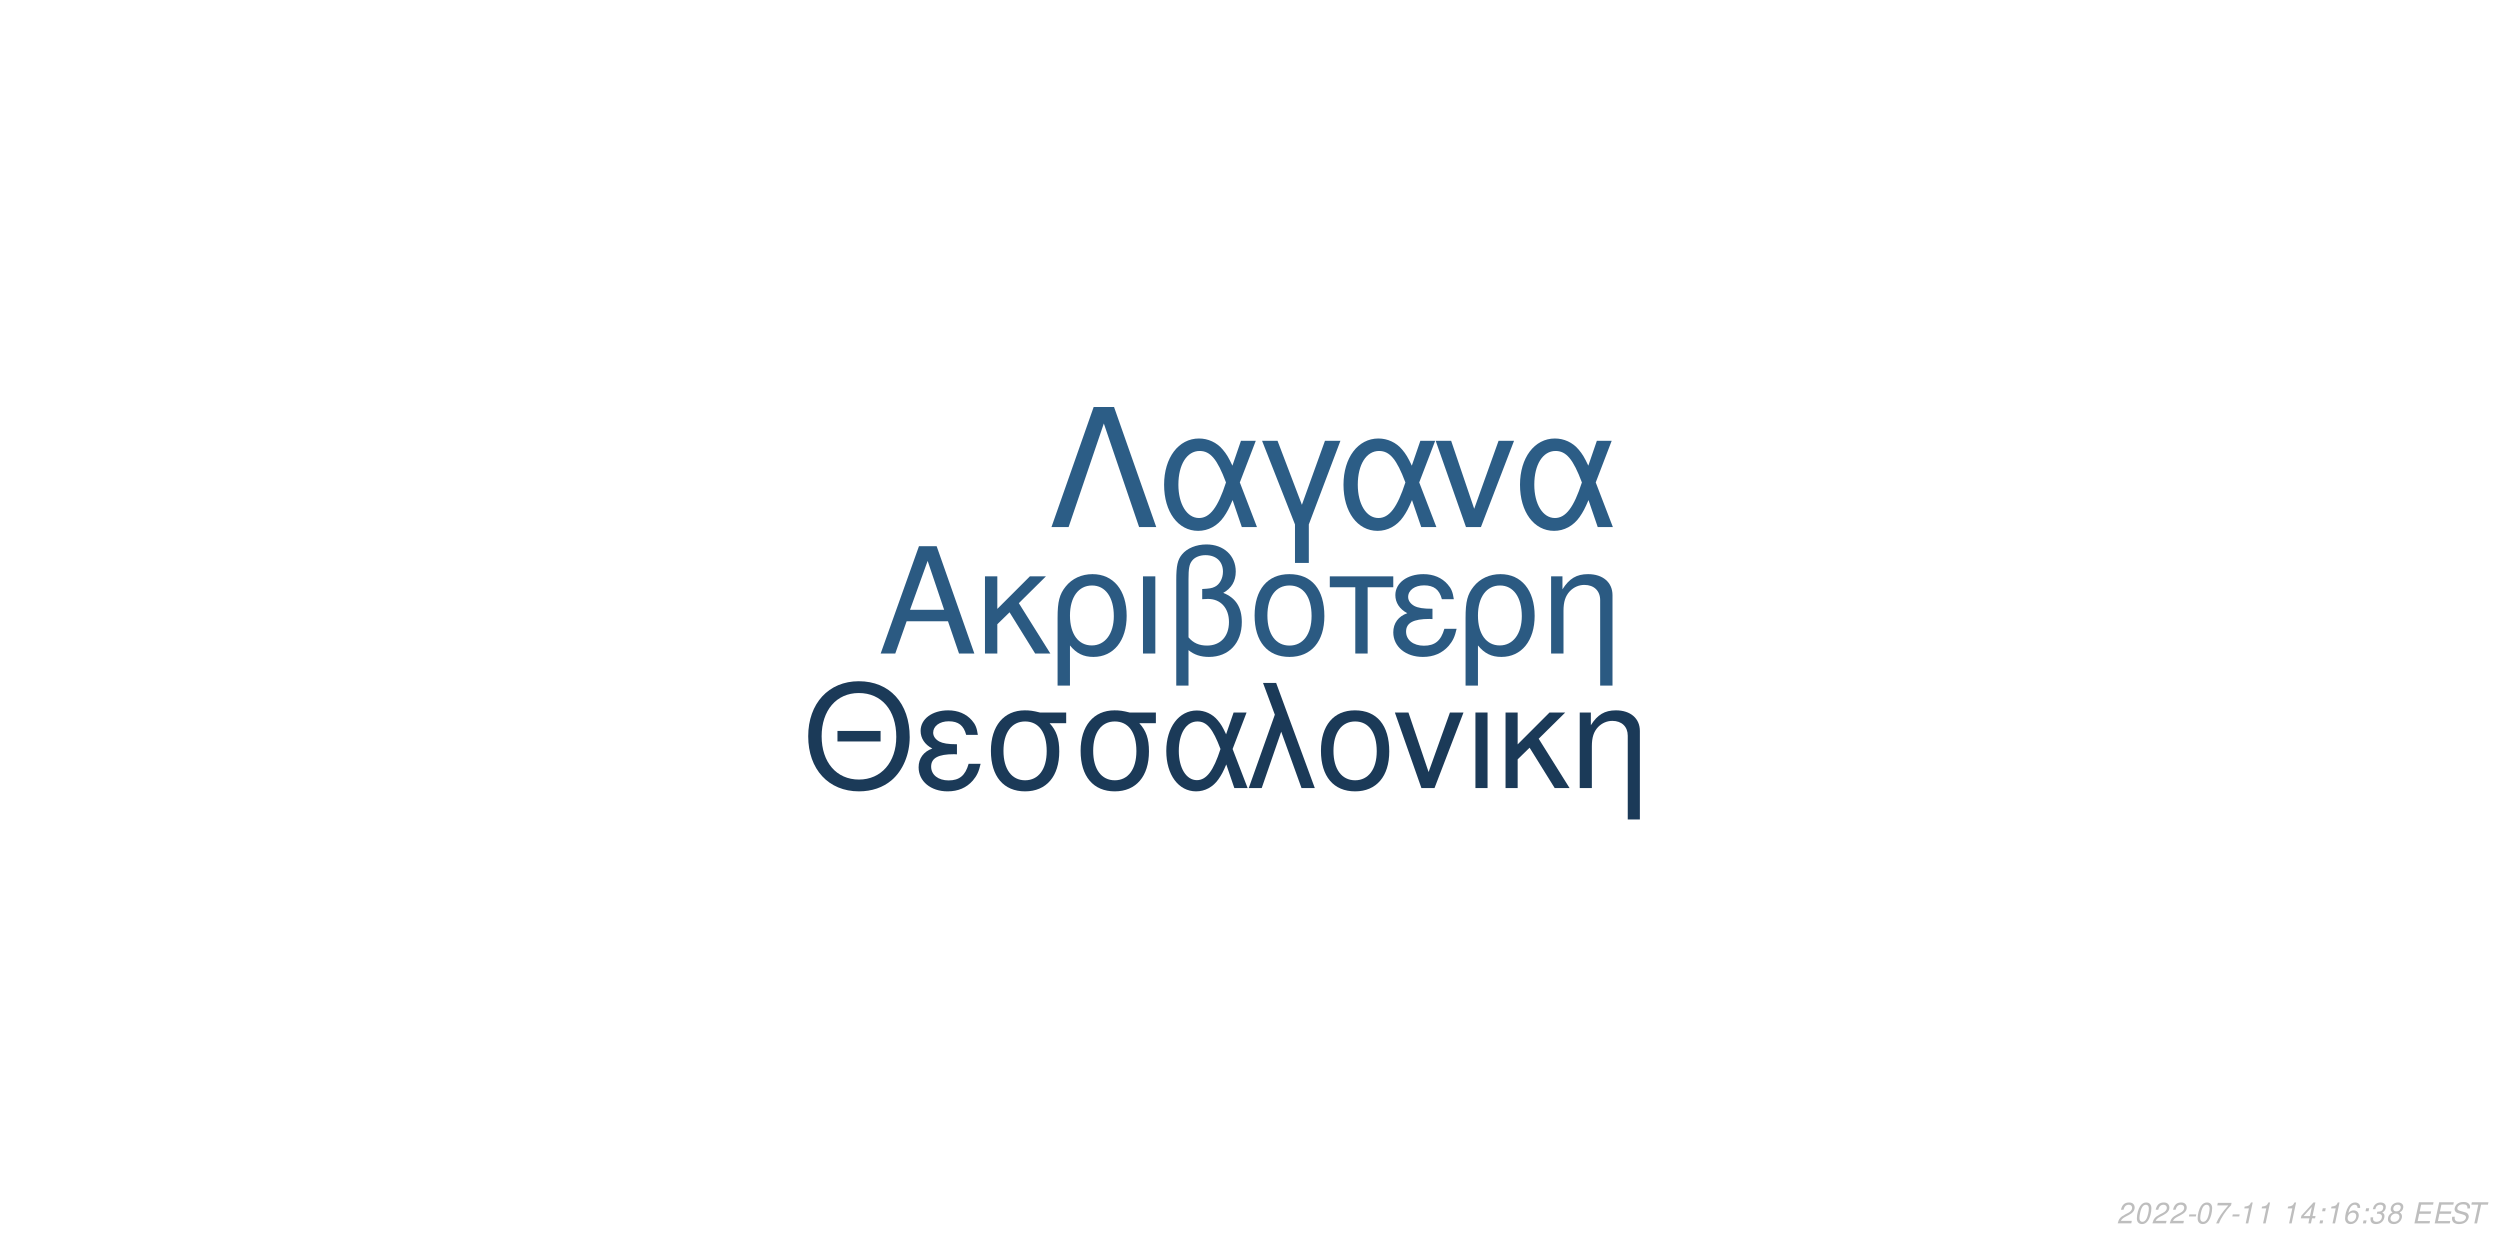
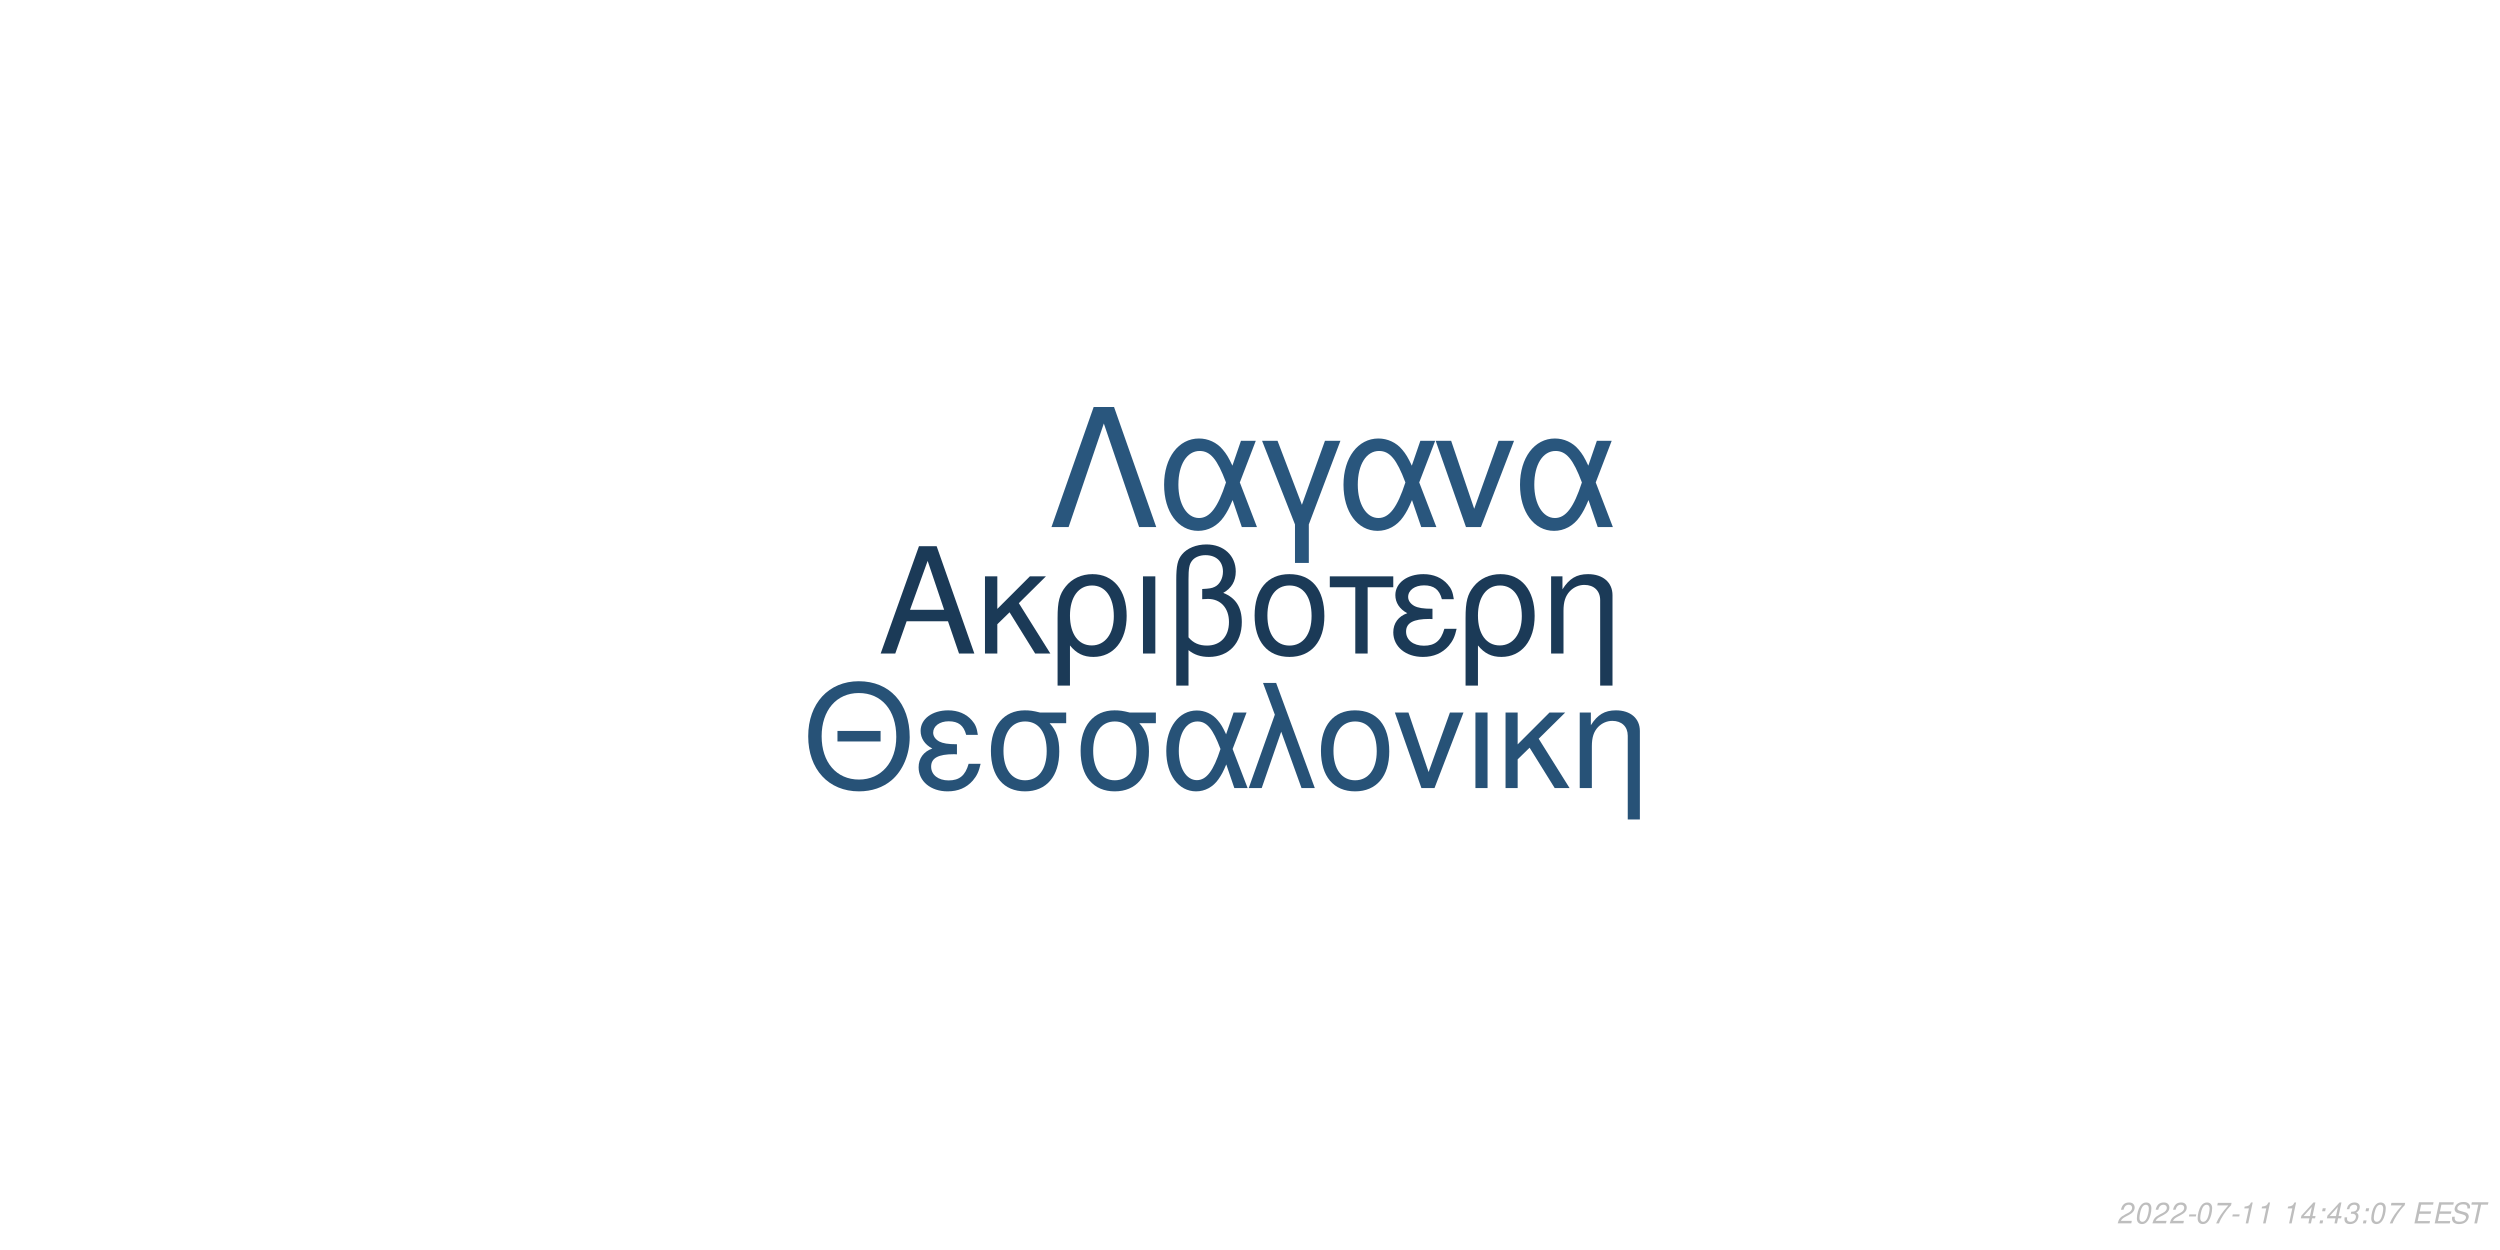
<svg xmlns="http://www.w3.org/2000/svg" xmlns:xlink="http://www.w3.org/1999/xlink" width="864pt" height="432pt" viewBox="0 0 864 432" version="1.1">
  <defs>
    <g>
      <symbol overflow="visible" id="glyph0-0">
        <path style="stroke:none;" d="" />
      </symbol>
      <symbol overflow="visible" id="glyph0-1">
        <path style="stroke:none;" d="M 24.125 -11.141 L 27.938 0 L 33.234 0 L 20.203 -37.094 L 14.094 -37.094 L 0.859 0 L 5.906 0 L 9.828 -11.141 Z M 22.797 -15.109 L 11 -15.109 L 17.094 -32.016 Z M 22.797 -15.109 " />
      </symbol>
      <symbol overflow="visible" id="glyph0-2">
        <path style="stroke:none;" d="M 7.172 -15.422 L 7.172 -26.672 L 2.906 -26.672 L 2.906 0 L 7.172 0 L 7.172 -10.125 L 11.406 -14.25 L 20.25 0 L 25.5 0 L 14.609 -17.406 L 23.969 -26.672 L 18.422 -26.672 Z M 7.172 -15.422 " />
      </symbol>
      <symbol overflow="visible" id="glyph0-3">
        <path style="stroke:none;" d="M 3 11.094 L 7.281 11.094 L 7.281 -2.797 C 9.516 -0.047 11.953 1.172 15.375 1.172 C 22.344 1.172 26.875 -4.422 26.875 -13.031 C 26.875 -21.891 22.297 -27.438 15.062 -27.438 C 11.297 -27.438 7.984 -25.906 5.797 -23.156 C 3.672 -20.516 3 -17.969 3 -12.359 Z M 14.906 -23.516 C 19.547 -23.516 22.438 -19.438 22.438 -12.922 C 22.438 -6.812 19.391 -2.797 14.812 -2.797 C 10.172 -2.797 7.281 -6.766 7.281 -13.125 C 7.281 -19.484 10.234 -23.516 14.906 -23.516 Z M 14.906 -23.516 " />
      </symbol>
      <symbol overflow="visible" id="glyph0-4">
        <path style="stroke:none;" d="M 3.516 0 L 7.781 0 L 7.781 -26.672 L 3.516 -26.672 Z M 3.516 0 " />
      </symbol>
      <symbol overflow="visible" id="glyph0-5">
        <path style="stroke:none;" d="M 4.016 11.094 L 8.25 11.094 L 8.25 -1.172 C 10.172 0.406 12.422 1.172 15.312 1.172 C 22.188 1.172 26.672 -3.609 26.672 -10.891 C 26.672 -15.984 24.578 -19.234 20.25 -20.969 C 23.109 -22.547 24.578 -25.031 24.578 -28.344 C 24.578 -33.844 20.406 -37.703 14.453 -37.703 C 10.938 -37.703 7.734 -36.391 6 -34.25 C 4.484 -32.422 4.016 -30.328 4.016 -25.391 Z M 8.25 -25.656 C 8.25 -29.359 8.5 -30.844 9.469 -32.062 C 10.375 -33.281 12.156 -34 14.094 -34 C 17.812 -34 20.156 -31.812 20.156 -28.297 C 20.156 -25.953 18.984 -23.812 17.297 -23.047 C 16.281 -22.547 15.469 -22.438 12.984 -22.297 L 12.984 -18.781 C 13.734 -18.828 14.344 -18.875 14.969 -18.875 C 19.344 -18.875 22.234 -15.719 22.234 -10.891 C 22.234 -5.906 19.281 -2.75 14.656 -2.75 C 11.953 -2.75 9.922 -3.609 8.25 -5.594 Z M 8.25 -25.656 " />
      </symbol>
      <symbol overflow="visible" id="glyph0-6">
        <path style="stroke:none;" d="M 14.094 -27.438 C 6.562 -27.438 2.094 -22.094 2.094 -13.125 C 2.094 -4.125 6.562 1.172 14.141 1.172 C 21.672 1.172 26.203 -4.172 26.203 -12.922 C 26.203 -22.188 21.828 -27.438 14.094 -27.438 Z M 14.141 -23.516 C 18.938 -23.516 21.781 -19.594 21.781 -12.984 C 21.781 -6.672 18.828 -2.75 14.141 -2.75 C 9.422 -2.75 6.516 -6.672 6.516 -13.125 C 6.516 -19.594 9.422 -23.516 14.141 -23.516 Z M 14.141 -23.516 " />
      </symbol>
      <symbol overflow="visible" id="glyph0-7">
        <path style="stroke:none;" d="M 7.891 0 L 12.156 0 L 12.156 -22.906 L 21.016 -22.906 L 21.016 -26.672 L -0.922 -26.672 L -0.922 -22.906 L 7.891 -22.906 Z M 7.891 0 " />
      </symbol>
      <symbol overflow="visible" id="glyph0-8">
        <path style="stroke:none;" d="M 14.562 -15.469 C 11.344 -15.469 9.562 -15.781 8.297 -16.438 C 6.922 -17.203 6.156 -18.328 6.156 -19.547 C 6.156 -21.891 8.453 -23.562 11.656 -23.562 C 15.062 -23.562 16.953 -22.094 17.812 -18.781 L 21.938 -18.781 C 21.578 -21.266 21.062 -22.5 19.797 -23.922 C 17.812 -26.203 14.906 -27.438 11.453 -27.438 C 5.797 -27.438 1.734 -24.375 1.734 -20.203 C 1.734 -17.609 3.156 -15.375 5.859 -13.938 C 2.797 -12.875 1.016 -10.484 1.016 -7.328 C 1.016 -2.391 5.297 1.172 11.25 1.172 C 14.969 1.172 17.906 -0.109 20.156 -2.641 C 21.578 -4.328 22.297 -5.797 22.906 -8.547 L 18.672 -8.547 C 17.5 -4.422 15.422 -2.703 11.609 -2.703 C 7.938 -2.703 5.438 -4.688 5.438 -7.578 C 5.438 -10.578 7.938 -11.953 13.484 -11.953 C 13.641 -11.953 14.094 -11.953 14.562 -11.906 Z M 14.562 -15.469 " />
      </symbol>
      <symbol overflow="visible" id="glyph0-9">
        <path style="stroke:none;" d="M 3.562 -26.672 L 3.562 0 L 7.844 0 L 7.844 -14.703 C 7.844 -17.906 8.5 -19.891 10.031 -21.531 C 11.406 -22.953 13.188 -23.719 15.062 -23.719 C 18.375 -23.719 20.516 -21.672 20.516 -18.469 L 20.516 11.094 L 24.781 11.094 L 24.781 -20.156 C 24.781 -24.578 21.469 -27.438 16.328 -27.438 C 12.359 -27.438 9.828 -25.906 7.484 -22.188 L 7.484 -26.672 Z M 3.562 -26.672 " />
      </symbol>
      <symbol overflow="visible" id="glyph1-0">
        <path style="stroke:none;" d="" />
      </symbol>
      <symbol overflow="visible" id="glyph1-1">
        <path style="stroke:none;" d="M 26.859 -19.734 L 11.953 -19.734 L 11.953 -16.094 L 26.859 -16.094 Z M 19.328 -36.922 C 8.922 -36.922 1.844 -29.25 1.844 -17.891 C 1.844 -6.484 8.875 1.141 19.391 1.141 C 23.812 1.141 27.703 -0.203 30.641 -2.688 C 34.578 -6.031 36.922 -11.656 36.922 -17.594 C 36.922 -29.297 30 -36.922 19.328 -36.922 Z M 19.328 -32.844 C 27.203 -32.844 32.281 -26.906 32.281 -17.688 C 32.281 -8.922 27.062 -2.938 19.391 -2.938 C 11.609 -2.938 6.484 -8.922 6.484 -17.891 C 6.484 -26.859 11.609 -32.844 19.328 -32.844 Z M 19.328 -32.844 " />
      </symbol>
      <symbol overflow="visible" id="glyph1-2">
        <path style="stroke:none;" d="M 14.25 -15.141 C 11.109 -15.141 9.375 -15.453 8.125 -16.094 C 6.781 -16.844 6.031 -17.938 6.031 -19.141 C 6.031 -21.422 8.266 -23.078 11.406 -23.078 C 14.75 -23.078 16.594 -21.625 17.438 -18.391 L 21.469 -18.391 C 21.125 -20.828 20.625 -22.031 19.391 -23.422 C 17.438 -25.656 14.594 -26.859 11.219 -26.859 C 5.688 -26.859 1.688 -23.875 1.688 -19.781 C 1.688 -17.234 3.094 -15.047 5.734 -13.656 C 2.734 -12.609 1 -10.266 1 -7.172 C 1 -2.344 5.188 1.141 11.016 1.141 C 14.656 1.141 17.547 -0.094 19.734 -2.594 C 21.125 -4.234 21.828 -5.688 22.422 -8.375 L 18.281 -8.375 C 17.141 -4.328 15.094 -2.641 11.359 -2.641 C 7.766 -2.641 5.328 -4.578 5.328 -7.422 C 5.328 -10.359 7.766 -11.703 13.203 -11.703 C 13.359 -11.703 13.797 -11.703 14.25 -11.656 Z M 14.25 -15.141 " />
      </symbol>
      <symbol overflow="visible" id="glyph1-3">
        <path style="stroke:none;" d="M 29 -26.109 L 19.938 -26.109 C 17.594 -26.703 16.438 -26.859 14.703 -26.859 C 7.469 -26.859 2.984 -21.469 2.984 -12.859 C 2.984 -4.031 7.375 1.141 14.797 1.141 C 22.172 1.141 26.609 -4.078 26.609 -12.656 C 26.609 -17.047 25.656 -19.828 23.266 -22.422 L 29 -22.422 Z M 14.797 -23.016 C 19.531 -23.016 22.266 -19.234 22.266 -12.75 C 22.266 -6.531 19.438 -2.688 14.797 -2.688 C 10.172 -2.688 7.328 -6.531 7.328 -12.859 C 7.328 -19.188 10.172 -23.016 14.797 -23.016 Z M 14.797 -23.016 " />
      </symbol>
      <symbol overflow="visible" id="glyph1-4">
        <path style="stroke:none;" d="M 29.344 -26.109 L 24.859 -26.109 L 22.266 -18.578 C 21.125 -21.031 20.484 -22.125 19.328 -23.469 C 17.547 -25.609 14.906 -26.812 12.156 -26.812 C 5.984 -26.812 1.594 -20.984 1.594 -12.812 C 1.594 -4.578 5.828 1.141 11.906 1.141 C 14.953 1.141 17.734 -0.344 19.625 -3.047 C 20.672 -4.531 21.281 -5.688 22.328 -8.172 L 25.109 0 L 29.703 0 L 24.516 -13.5 Z M 20.328 -13.5 C 17.891 -5.922 15.453 -2.734 12.156 -2.734 C 8.516 -2.734 5.922 -6.922 5.922 -12.812 C 5.922 -18.938 8.516 -23.016 12.359 -23.016 C 15.594 -23.016 17.688 -20.531 20.328 -13.5 Z M 20.328 -13.5 " />
      </symbol>
      <symbol overflow="visible" id="glyph1-5">
        <path style="stroke:none;" d="M 1.094 0 L 5.578 0 L 12.312 -19.484 L 19.328 0 L 23.922 0 L 10.562 -36.328 L 6.031 -36.328 L 10.109 -25.359 Z M 1.094 0 " />
      </symbol>
      <symbol overflow="visible" id="glyph1-6">
        <path style="stroke:none;" d="M 13.797 -26.859 C 6.422 -26.859 2.047 -21.625 2.047 -12.859 C 2.047 -4.031 6.422 1.141 13.859 1.141 C 21.234 1.141 25.656 -4.078 25.656 -12.656 C 25.656 -21.719 21.375 -26.859 13.797 -26.859 Z M 13.859 -23.016 C 18.531 -23.016 21.328 -19.188 21.328 -12.703 C 21.328 -6.531 18.438 -2.688 13.859 -2.688 C 9.219 -2.688 6.375 -6.531 6.375 -12.859 C 6.375 -19.188 9.219 -23.016 13.859 -23.016 Z M 13.859 -23.016 " />
      </symbol>
      <symbol overflow="visible" id="glyph1-7">
        <path style="stroke:none;" d="M 14.297 0 L 24.312 -26.109 L 19.625 -26.109 L 12.25 -5.531 L 5.281 -26.109 L 0.594 -26.109 L 9.766 0 Z M 14.297 0 " />
      </symbol>
      <symbol overflow="visible" id="glyph1-8">
        <path style="stroke:none;" d="M 3.438 0 L 7.625 0 L 7.625 -26.109 L 3.438 -26.109 Z M 3.438 0 " />
      </symbol>
      <symbol overflow="visible" id="glyph1-9">
        <path style="stroke:none;" d="M 7.031 -15.094 L 7.031 -26.109 L 2.844 -26.109 L 2.844 0 L 7.031 0 L 7.031 -9.922 L 11.156 -13.953 L 19.828 0 L 24.969 0 L 14.297 -17.047 L 23.469 -26.109 L 18.031 -26.109 Z M 7.031 -15.094 " />
      </symbol>
      <symbol overflow="visible" id="glyph1-10">
        <path style="stroke:none;" d="M 3.484 -26.109 L 3.484 0 L 7.672 0 L 7.672 -14.406 C 7.672 -17.547 8.328 -19.484 9.812 -21.078 C 11.156 -22.469 12.906 -23.219 14.75 -23.219 C 17.984 -23.219 20.078 -21.234 20.078 -18.094 L 20.078 10.859 L 24.266 10.859 L 24.266 -19.734 C 24.266 -24.062 21.031 -26.859 16 -26.859 C 12.109 -26.859 9.609 -25.359 7.328 -21.719 L 7.328 -26.109 Z M 3.484 -26.109 " />
      </symbol>
      <symbol overflow="visible" id="glyph2-0">
        <path style="stroke:none;" d="" />
      </symbol>
      <symbol overflow="visible" id="glyph2-1">
        <path style="stroke:none;" d="M 22.531 -41.484 L 15.484 -41.484 L 0.906 0 L 6.828 0 L 19 -35.797 L 31.188 0 L 37.109 0 Z M 22.531 -41.484 " />
      </symbol>
      <symbol overflow="visible" id="glyph2-2">
        <path style="stroke:none;" d="M 33.516 -29.812 L 28.391 -29.812 L 25.438 -21.219 C 24.125 -24.016 23.391 -25.266 22.078 -26.797 C 20.031 -29.25 17.016 -30.609 13.891 -30.609 C 6.828 -30.609 1.828 -23.953 1.828 -14.625 C 1.828 -5.234 6.656 1.312 13.594 1.312 C 17.078 1.312 20.266 -0.391 22.422 -3.469 C 23.609 -5.172 24.297 -6.484 25.5 -9.328 L 28.688 0 L 33.922 0 L 28 -15.422 Z M 23.219 -15.422 C 20.422 -6.766 17.641 -3.125 13.891 -3.125 C 9.734 -3.125 6.766 -7.906 6.766 -14.625 C 6.766 -21.625 9.734 -26.297 14.109 -26.297 C 17.812 -26.297 20.203 -23.453 23.219 -15.422 Z M 23.219 -15.422 " />
      </symbol>
      <symbol overflow="visible" id="glyph2-3">
        <path style="stroke:none;" d="M 12.062 12.406 L 16.844 12.406 L 16.844 -0.906 L 27.766 -29.812 L 22.422 -29.812 L 14.453 -7.688 L 6.031 -29.812 L 0.688 -29.812 L 12.062 -0.906 Z M 12.062 12.406 " />
      </symbol>
      <symbol overflow="visible" id="glyph2-4">
        <path style="stroke:none;" d="M 16.328 0 L 27.766 -29.812 L 22.422 -29.812 L 14 -6.312 L 6.031 -29.812 L 0.688 -29.812 L 11.156 0 Z M 16.328 0 " />
      </symbol>
      <symbol overflow="visible" id="glyph3-0">
        <path style="stroke:none;" d="" />
      </symbol>
      <symbol overflow="visible" id="glyph3-1">
        <path style="stroke:none;" d="M 5.234 -0.875 L 1.469 -0.875 C 1.641 -1.375 2.203 -1.891 3.109 -2.344 L 4.234 -2.938 C 5.562 -3.625 6.219 -4.469 6.219 -5.484 C 6.219 -5.938 6.062 -6.359 5.797 -6.656 C 5.469 -7.047 4.984 -7.234 4.312 -7.234 C 2.766 -7.234 1.891 -6.453 1.484 -4.734 L 2.375 -4.734 C 2.484 -5.188 2.609 -5.484 2.797 -5.75 C 3.094 -6.203 3.609 -6.453 4.188 -6.453 C 4.891 -6.453 5.344 -6.031 5.344 -5.375 C 5.344 -4.703 4.859 -4.094 4.016 -3.656 L 2.984 -3.125 C 1.234 -2.188 0.797 -1.656 0.344 -0.016 L 5.047 -0.016 Z M 5.234 -0.875 " />
      </symbol>
      <symbol overflow="visible" id="glyph3-2">
        <path style="stroke:none;" d="M 4.203 -7.234 C 3.375 -7.234 2.688 -6.812 2.125 -5.984 C 1.484 -5.047 0.984 -3.188 0.984 -1.734 C 0.984 -1.109 1.172 -0.562 1.484 -0.266 C 1.797 0.047 2.281 0.234 2.766 0.234 C 3.625 0.234 4.281 -0.156 4.859 -1.016 C 5.516 -1.953 6 -3.797 6 -5.266 C 6 -6.5 5.328 -7.234 4.203 -7.234 Z M 4.094 -6.453 C 4.734 -6.453 5.125 -5.984 5.125 -5.156 C 5.125 -4.203 4.781 -2.625 4.406 -1.812 C 3.984 -0.938 3.516 -0.547 2.875 -0.547 C 2.25 -0.547 1.875 -1.031 1.875 -1.828 C 1.875 -2.797 2.203 -4.344 2.594 -5.203 C 2.984 -6.047 3.453 -6.453 4.094 -6.453 Z M 4.094 -6.453 " />
      </symbol>
      <symbol overflow="visible" id="glyph3-3">
        <path style="stroke:none;" d="M 3.516 -3.125 L 1.125 -3.125 L 0.969 -2.406 L 3.359 -2.406 Z M 3.516 -3.125 " />
      </symbol>
      <symbol overflow="visible" id="glyph3-4">
        <path style="stroke:none;" d="M 6.703 -7.094 L 1.953 -7.094 L 1.766 -6.219 L 5.594 -6.219 C 3.344 -3.688 2.266 -2.109 1.375 0 L 2.344 0 C 3.031 -1.906 4.828 -4.594 6.547 -6.281 Z M 6.703 -7.094 " />
      </symbol>
      <symbol overflow="visible" id="glyph3-5">
        <path style="stroke:none;" d="M 3.703 -5.188 L 2.594 0 L 3.469 0 L 5.016 -7.234 L 4.438 -7.234 C 3.906 -6.156 3.688 -6.016 2.234 -5.812 L 2.109 -5.188 Z M 3.703 -5.188 " />
      </symbol>
      <symbol overflow="visible" id="glyph3-6">
        <path style="stroke:none;" d="" />
      </symbol>
      <symbol overflow="visible" id="glyph3-7">
        <path style="stroke:none;" d="M 3.625 -1.75 L 3.266 0 L 4.141 0 L 4.516 -1.75 L 5.562 -1.75 L 5.734 -2.531 L 4.688 -2.531 L 5.688 -7.234 L 5.016 -7.234 L 0.844 -2.672 L 0.641 -1.75 Z M 3.797 -2.531 L 1.594 -2.531 L 4.469 -5.703 Z M 3.797 -2.531 " />
      </symbol>
      <symbol overflow="visible" id="glyph3-8">
        <path style="stroke:none;" d="M 2.359 -1.031 L 1.312 -1.031 L 1.094 0 L 2.141 0 Z M 3.266 -5.234 L 2.219 -5.234 L 2 -4.203 L 3.047 -4.203 Z M 3.266 -5.234 " />
      </symbol>
      <symbol overflow="visible" id="glyph3-9">
-         <path style="stroke:none;" d="M 6.125 -5.344 L 6.141 -5.625 C 6.141 -6.609 5.453 -7.234 4.391 -7.234 C 3.438 -7.234 2.641 -6.719 2.016 -5.703 C 1.422 -4.781 0.938 -2.953 0.938 -1.688 C 0.938 -0.516 1.688 0.234 2.859 0.234 C 3.703 0.234 4.438 -0.156 5 -0.875 C 5.406 -1.422 5.672 -2.156 5.672 -2.766 C 5.672 -3.812 4.969 -4.5 3.906 -4.5 C 3.234 -4.5 2.672 -4.234 2.094 -3.625 C 2.406 -5.375 3.234 -6.453 4.25 -6.453 C 4.703 -6.453 5.062 -6.234 5.172 -5.844 C 5.203 -5.719 5.234 -5.578 5.25 -5.344 Z M 3.656 -3.734 C 4.344 -3.734 4.797 -3.281 4.797 -2.625 C 4.797 -1.469 3.984 -0.547 2.984 -0.547 C 2.297 -0.547 1.812 -1.047 1.812 -1.766 C 1.812 -2.859 2.625 -3.734 3.656 -3.734 Z M 3.656 -3.734 " />
+         <path style="stroke:none;" d="M 2.922 -3.312 C 3.125 -3.344 3.234 -3.344 3.375 -3.344 C 4.203 -3.344 4.688 -3 4.688 -2.406 C 4.688 -1.312 3.906 -0.547 2.781 -0.547 C 2.047 -0.547 1.594 -0.938 1.594 -1.562 C 1.594 -1.719 1.609 -1.844 1.656 -2.094 L 0.766 -2.094 C 0.734 -1.797 0.719 -1.641 0.719 -1.469 C 0.719 -0.375 1.406 0.234 2.641 0.234 C 3.547 0.234 4.297 -0.078 4.812 -0.656 C 5.266 -1.156 5.562 -1.875 5.562 -2.547 C 5.562 -3.125 5.344 -3.453 4.797 -3.734 C 5.641 -4.234 6.016 -4.844 6.016 -5.734 C 6.016 -6.656 5.312 -7.234 4.203 -7.234 C 3.375 -7.234 2.672 -6.938 2.188 -6.375 C 1.891 -6.031 1.703 -5.641 1.516 -4.906 L 2.391 -4.906 C 2.5 -5.359 2.594 -5.594 2.734 -5.812 C 3.047 -6.234 3.516 -6.453 4.078 -6.453 C 4.734 -6.453 5.141 -6.125 5.141 -5.578 C 5.141 -5.188 5.016 -4.797 4.797 -4.547 C 4.516 -4.234 4 -4.062 3.266 -4.062 L 3.078 -4.062 Z M 2.922 -3.312 " />
      </symbol>
      <symbol overflow="visible" id="glyph3-10">
-         <path style="stroke:none;" d="M 2.922 -3.312 C 3.125 -3.344 3.234 -3.344 3.375 -3.344 C 4.203 -3.344 4.688 -3 4.688 -2.406 C 4.688 -1.312 3.906 -0.547 2.781 -0.547 C 2.047 -0.547 1.594 -0.938 1.594 -1.562 C 1.594 -1.719 1.609 -1.844 1.656 -2.094 L 0.766 -2.094 C 0.734 -1.797 0.719 -1.641 0.719 -1.469 C 0.719 -0.375 1.406 0.234 2.641 0.234 C 3.547 0.234 4.297 -0.078 4.812 -0.656 C 5.266 -1.156 5.562 -1.875 5.562 -2.547 C 5.562 -3.125 5.344 -3.453 4.797 -3.734 C 5.641 -4.234 6.016 -4.844 6.016 -5.734 C 6.016 -6.656 5.312 -7.234 4.203 -7.234 C 3.375 -7.234 2.672 -6.938 2.188 -6.375 C 1.891 -6.031 1.703 -5.641 1.516 -4.906 L 2.391 -4.906 C 2.5 -5.359 2.594 -5.594 2.734 -5.812 C 3.047 -6.234 3.516 -6.453 4.078 -6.453 C 4.734 -6.453 5.141 -6.125 5.141 -5.578 C 5.141 -5.188 5.016 -4.797 4.797 -4.547 C 4.516 -4.234 4 -4.062 3.266 -4.062 L 3.078 -4.062 Z M 2.922 -3.312 " />
+         <path style="stroke:none;" d="M 2.547 -3.312 L 6.5 -3.312 L 6.688 -4.141 L 2.719 -4.141 L 3.219 -6.469 L 7.344 -6.469 L 7.516 -7.297 L 2.453 -7.297 L 0.906 0 L 6.125 0 L 6.297 -0.812 L 2.016 -0.812 Z M 2.547 -3.312 " />
      </symbol>
      <symbol overflow="visible" id="glyph3-11">
-         <path style="stroke:none;" d="M 4.766 -3.797 C 5.078 -3.969 5.234 -4.078 5.438 -4.234 C 5.812 -4.594 6.062 -5.172 6.062 -5.734 C 6.062 -6.625 5.344 -7.234 4.266 -7.234 C 2.812 -7.234 1.703 -6.219 1.703 -4.875 C 1.703 -4.406 1.875 -4.125 2.359 -3.812 C 1.297 -3.312 0.75 -2.516 0.75 -1.469 C 0.75 -0.438 1.547 0.234 2.812 0.234 C 3.656 0.234 4.359 -0.094 4.938 -0.734 C 5.359 -1.234 5.609 -1.859 5.609 -2.438 C 5.609 -3.047 5.312 -3.516 4.766 -3.797 Z M 4.109 -6.453 C 4.797 -6.453 5.188 -6.125 5.188 -5.578 C 5.188 -5.266 5.062 -4.922 4.859 -4.672 C 4.562 -4.312 4.188 -4.156 3.656 -4.156 C 2.984 -4.156 2.594 -4.453 2.594 -4.984 C 2.594 -5.859 3.203 -6.453 4.109 -6.453 Z M 3.453 -3.406 C 4.234 -3.406 4.734 -2.984 4.734 -2.312 C 4.734 -1.312 3.922 -0.547 2.875 -0.547 C 2.125 -0.547 1.625 -0.969 1.625 -1.625 C 1.625 -2.609 2.438 -3.406 3.453 -3.406 Z M 3.453 -3.406 " />
+         <path style="stroke:none;" d="M 7.062 -5.156 C 7.125 -5.438 7.141 -5.562 7.141 -5.703 C 7.141 -6.156 6.938 -6.594 6.594 -6.891 C 6.188 -7.25 5.656 -7.406 4.875 -7.406 C 3.844 -7.406 3.047 -7.125 2.5 -6.562 C 2.094 -6.141 1.781 -5.438 1.781 -4.922 C 1.781 -4.297 2.219 -3.766 2.891 -3.562 L 4.594 -3.094 C 5.406 -2.859 5.734 -2.578 5.734 -2.094 C 5.734 -1.781 5.547 -1.406 5.266 -1.141 C 4.844 -0.766 4.266 -0.578 3.453 -0.578 C 2.328 -0.578 1.812 -0.984 1.812 -1.906 C 1.812 -2.047 1.812 -2.125 1.844 -2.312 L 0.984 -2.312 C 0.906 -2.062 0.891 -1.906 0.891 -1.688 C 0.891 -0.484 1.797 0.234 3.297 0.234 C 4.359 0.234 5.234 -0.062 5.812 -0.609 C 6.344 -1.078 6.688 -1.797 6.688 -2.375 C 6.688 -2.641 6.609 -2.906 6.453 -3.156 C 6.234 -3.5 5.938 -3.703 5.469 -3.828 L 3.75 -4.312 C 2.984 -4.547 2.734 -4.734 2.734 -5.188 C 2.734 -5.547 2.875 -5.844 3.188 -6.109 C 3.547 -6.438 4.031 -6.594 4.703 -6.594 C 5.266 -6.594 5.688 -6.484 5.906 -6.297 C 6.094 -6.125 6.219 -5.797 6.219 -5.516 C 6.219 -5.422 6.203 -5.344 6.188 -5.156 Z M 7.062 -5.156 " />
      </symbol>
      <symbol overflow="visible" id="glyph3-12">
-         <path style="stroke:none;" d="M 2.547 -3.312 L 6.5 -3.312 L 6.688 -4.141 L 2.719 -4.141 L 3.219 -6.469 L 7.344 -6.469 L 7.516 -7.297 L 2.453 -7.297 L 0.906 0 L 6.125 0 L 6.297 -0.812 L 2.016 -0.812 Z M 2.547 -3.312 " />
-       </symbol>
-       <symbol overflow="visible" id="glyph3-13">
-         <path style="stroke:none;" d="M 7.062 -5.156 C 7.125 -5.438 7.141 -5.562 7.141 -5.703 C 7.141 -6.156 6.938 -6.594 6.594 -6.891 C 6.188 -7.25 5.656 -7.406 4.875 -7.406 C 3.844 -7.406 3.047 -7.125 2.5 -6.562 C 2.094 -6.141 1.781 -5.438 1.781 -4.922 C 1.781 -4.297 2.219 -3.766 2.891 -3.562 L 4.594 -3.094 C 5.406 -2.859 5.734 -2.578 5.734 -2.094 C 5.734 -1.781 5.547 -1.406 5.266 -1.141 C 4.844 -0.766 4.266 -0.578 3.453 -0.578 C 2.328 -0.578 1.812 -0.984 1.812 -1.906 C 1.812 -2.047 1.812 -2.125 1.844 -2.312 L 0.984 -2.312 C 0.906 -2.062 0.891 -1.906 0.891 -1.688 C 0.891 -0.484 1.797 0.234 3.297 0.234 C 4.359 0.234 5.234 -0.062 5.812 -0.609 C 6.344 -1.078 6.688 -1.797 6.688 -2.375 C 6.688 -2.641 6.609 -2.906 6.453 -3.156 C 6.234 -3.5 5.938 -3.703 5.469 -3.828 L 3.75 -4.312 C 2.984 -4.547 2.734 -4.734 2.734 -5.188 C 2.734 -5.547 2.875 -5.844 3.188 -6.109 C 3.547 -6.438 4.031 -6.594 4.703 -6.594 C 5.266 -6.594 5.688 -6.484 5.906 -6.297 C 6.094 -6.125 6.219 -5.797 6.219 -5.516 C 6.219 -5.422 6.203 -5.344 6.188 -5.156 Z M 7.062 -5.156 " />
-       </symbol>
-       <symbol overflow="visible" id="glyph3-14">
        <path style="stroke:none;" d="M 4.938 -6.469 L 7.312 -6.469 L 7.484 -7.297 L 1.75 -7.297 L 1.578 -6.469 L 3.984 -6.469 L 2.609 0 L 3.547 0 Z M 4.938 -6.469 " />
      </symbol>
    </g>
  </defs>
  <g id="surface1">
    <rect x="0" y="0" width="864" height="432" style="fill:rgb(100%,100%,100%);fill-opacity:1;stroke:none;" />
-     <g style="fill:rgb(16.863%,35.294%,50.98%);fill-opacity:1;">
+     <g style="fill:rgb(10.588%,22.745%,34.118%);fill-opacity:1;">
      <use xlink:href="#glyph0-1" x="303.5" y="225.861" />
      <use xlink:href="#glyph0-2" x="337.5" y="225.861" />
      <use xlink:href="#glyph0-3" x="362.5" y="225.861" />
      <use xlink:href="#glyph0-4" x="391.5" y="225.861" />
      <use xlink:href="#glyph0-5" x="402.5" y="225.861" />
      <use xlink:href="#glyph0-6" x="431.5" y="225.861" />
      <use xlink:href="#glyph0-7" x="460.5" y="225.861" />
      <use xlink:href="#glyph0-8" x="480.5" y="225.861" />
      <use xlink:href="#glyph0-3" x="503.5" y="225.861" />
      <use xlink:href="#glyph0-9" x="532.5" y="225.861" />
    </g>
-     <g style="fill:rgb(10.588%,22.745%,34.51%);fill-opacity:1;">
+     <g style="fill:rgb(15.294%,32.157%,46.667%);fill-opacity:1;">
      <use xlink:href="#glyph1-1" x="277.473" y="272.354" />
      <use xlink:href="#glyph1-2" x="316.473" y="272.354" />
      <use xlink:href="#glyph1-3" x="339.473" y="272.354" />
      <use xlink:href="#glyph1-3" x="370.473" y="272.354" />
      <use xlink:href="#glyph1-4" x="401.473" y="272.354" />
      <use xlink:href="#glyph1-5" x="430.473" y="272.354" />
      <use xlink:href="#glyph1-6" x="454.473" y="272.354" />
      <use xlink:href="#glyph1-7" x="481.473" y="272.354" />
      <use xlink:href="#glyph1-8" x="506.473" y="272.354" />
      <use xlink:href="#glyph1-9" x="517.473" y="272.354" />
      <use xlink:href="#glyph1-10" x="542.473" y="272.354" />
    </g>
-     <g style="fill:rgb(17.255%,36.471%,52.549%);fill-opacity:1;">
+     <g style="fill:rgb(16.078%,33.725%,49.02%);fill-opacity:1;">
      <use xlink:href="#glyph2-1" x="362.484" y="182.152" />
      <use xlink:href="#glyph2-2" x="400.484" y="182.152" />
      <use xlink:href="#glyph2-3" x="435.484" y="182.152" />
      <use xlink:href="#glyph2-2" x="462.484" y="182.152" />
      <use xlink:href="#glyph2-4" x="495.484" y="182.152" />
      <use xlink:href="#glyph2-2" x="523.484" y="182.152" />
    </g>
    <g style="fill:rgb(74.51%,74.51%,74.51%);fill-opacity:1;">
      <use xlink:href="#glyph3-1" x="731.52" y="422.81" />
      <use xlink:href="#glyph3-2" x="737.52" y="422.81" />
      <use xlink:href="#glyph3-1" x="743.52" y="422.81" />
      <use xlink:href="#glyph3-1" x="749.52" y="422.81" />
      <use xlink:href="#glyph3-3" x="755.52" y="422.81" />
      <use xlink:href="#glyph3-2" x="758.52" y="422.81" />
      <use xlink:href="#glyph3-4" x="764.52" y="422.81" />
      <use xlink:href="#glyph3-3" x="770.52" y="422.81" />
      <use xlink:href="#glyph3-5" x="773.52" y="422.81" />
      <use xlink:href="#glyph3-5" x="779.52" y="422.81" />
      <use xlink:href="#glyph3-6" x="785.52" y="422.81" />
      <use xlink:href="#glyph3-5" x="788.52" y="422.81" />
      <use xlink:href="#glyph3-7" x="794.52" y="422.81" />
      <use xlink:href="#glyph3-8" x="800.52" y="422.81" />
-       <use xlink:href="#glyph3-5" x="803.52" y="422.81" />
+       <use xlink:href="#glyph3-7" x="803.52" y="422.81" />
      <use xlink:href="#glyph3-9" x="809.52" y="422.81" />
      <use xlink:href="#glyph3-8" x="815.52" y="422.81" />
-       <use xlink:href="#glyph3-10" x="818.52" y="422.81" />
-       <use xlink:href="#glyph3-11" x="824.52" y="422.81" />
+       <use xlink:href="#glyph3-2" x="818.52" y="422.81" />
+       <use xlink:href="#glyph3-4" x="824.52" y="422.81" />
      <use xlink:href="#glyph3-6" x="830.52" y="422.81" />
-       <use xlink:href="#glyph3-12" x="833.52" y="422.81" />
-       <use xlink:href="#glyph3-12" x="840.52" y="422.81" />
-       <use xlink:href="#glyph3-13" x="846.52" y="422.81" />
-       <use xlink:href="#glyph3-14" x="852.52" y="422.81" />
+       <use xlink:href="#glyph3-10" x="833.52" y="422.81" />
+       <use xlink:href="#glyph3-10" x="840.52" y="422.81" />
+       <use xlink:href="#glyph3-11" x="846.52" y="422.81" />
+       <use xlink:href="#glyph3-12" x="852.52" y="422.81" />
    </g>
  </g>
</svg>
